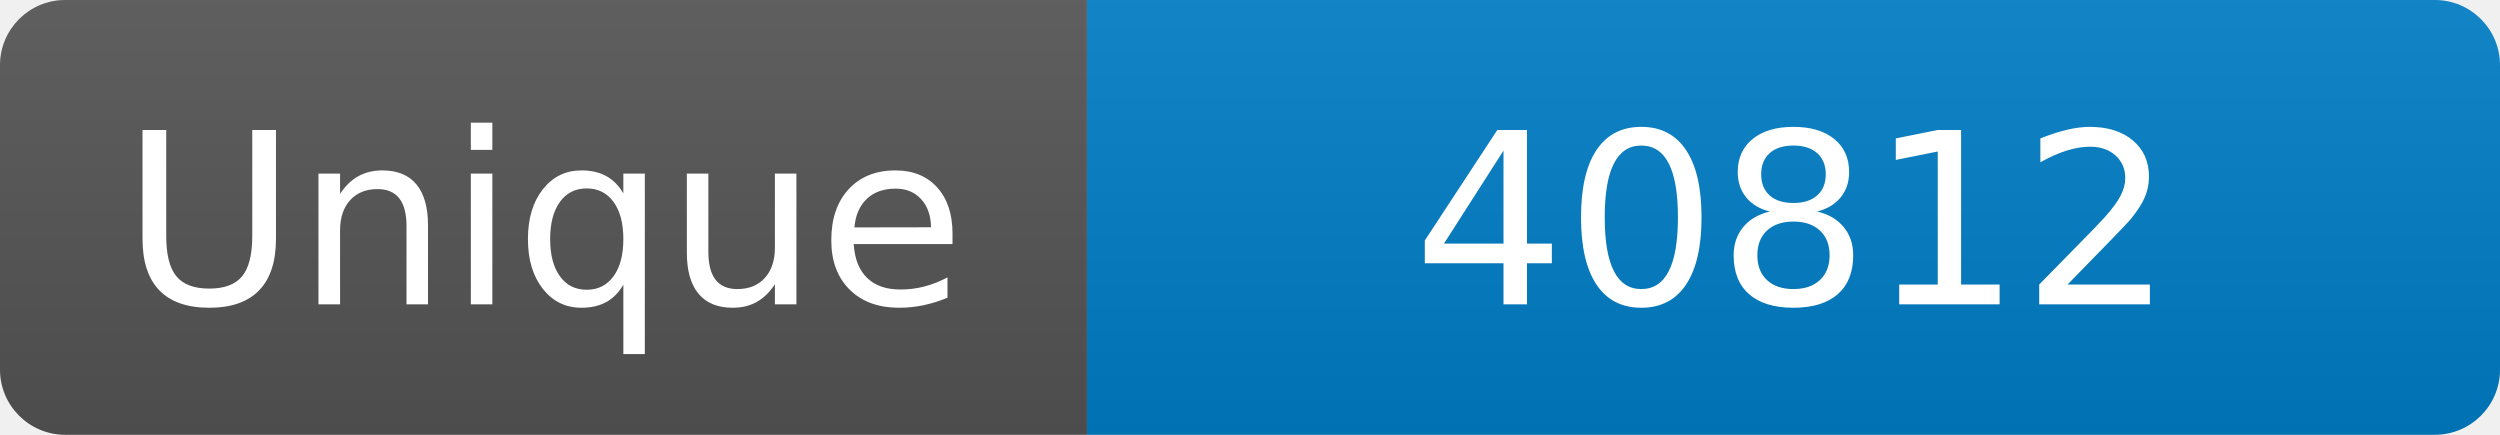
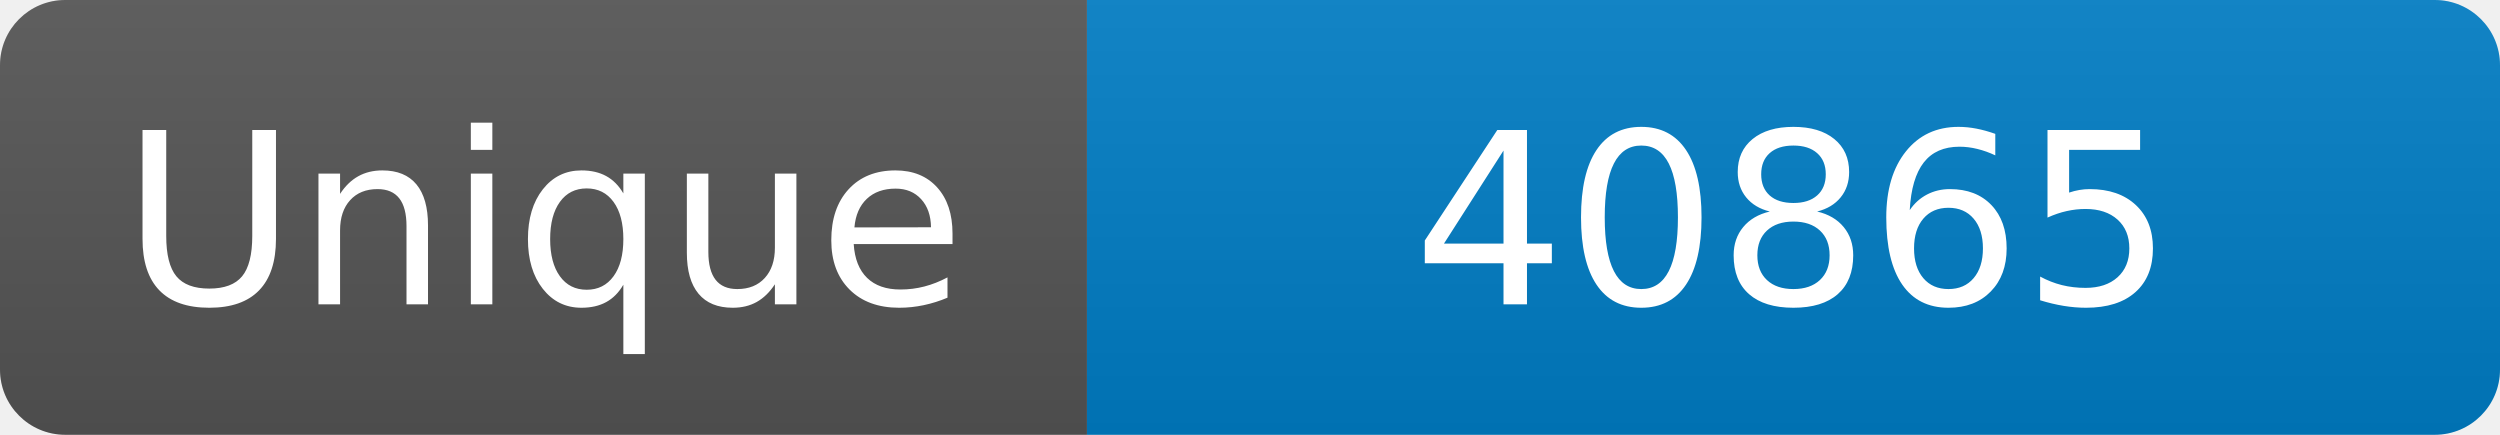
<svg xmlns="http://www.w3.org/2000/svg" width="115" height="20" role="img" aria-label="Maintained?: yes">
  <linearGradient id="s" x2="0" y2="100%">
    <stop offset="0" stop-color="#bbb" stop-opacity=".1" />
    <stop offset="1" stop-opacity=".1" />
  </linearGradient>
  <clipPath id="r">
    <rect width="115" height="20" rx="3" fill="#fff" />
  </clipPath>
  <g clip-path="url(#r)">
    <rect width="50" height="20" fill="#555" />
    <rect x="50" width="160" height="20" fill="#007ec6" />
    <rect width="115" height="20" fill="url(#s)" />
  </g>
  <g fill="#fff" text-anchor="middle" font-family="Verdana,Geneva,DejaVu Sans,sans-serif" font-size="110">
    <text x="250" y="140" transform="scale(.1)" fill="#fff">Unique</text>
-     <text x="825" y="140" transform="scale(.1)" fill="#fff">40812</text>
+     <text x="825" y="140" transform="scale(.1)" fill="#fff">40865</text>
  </g>
</svg>
